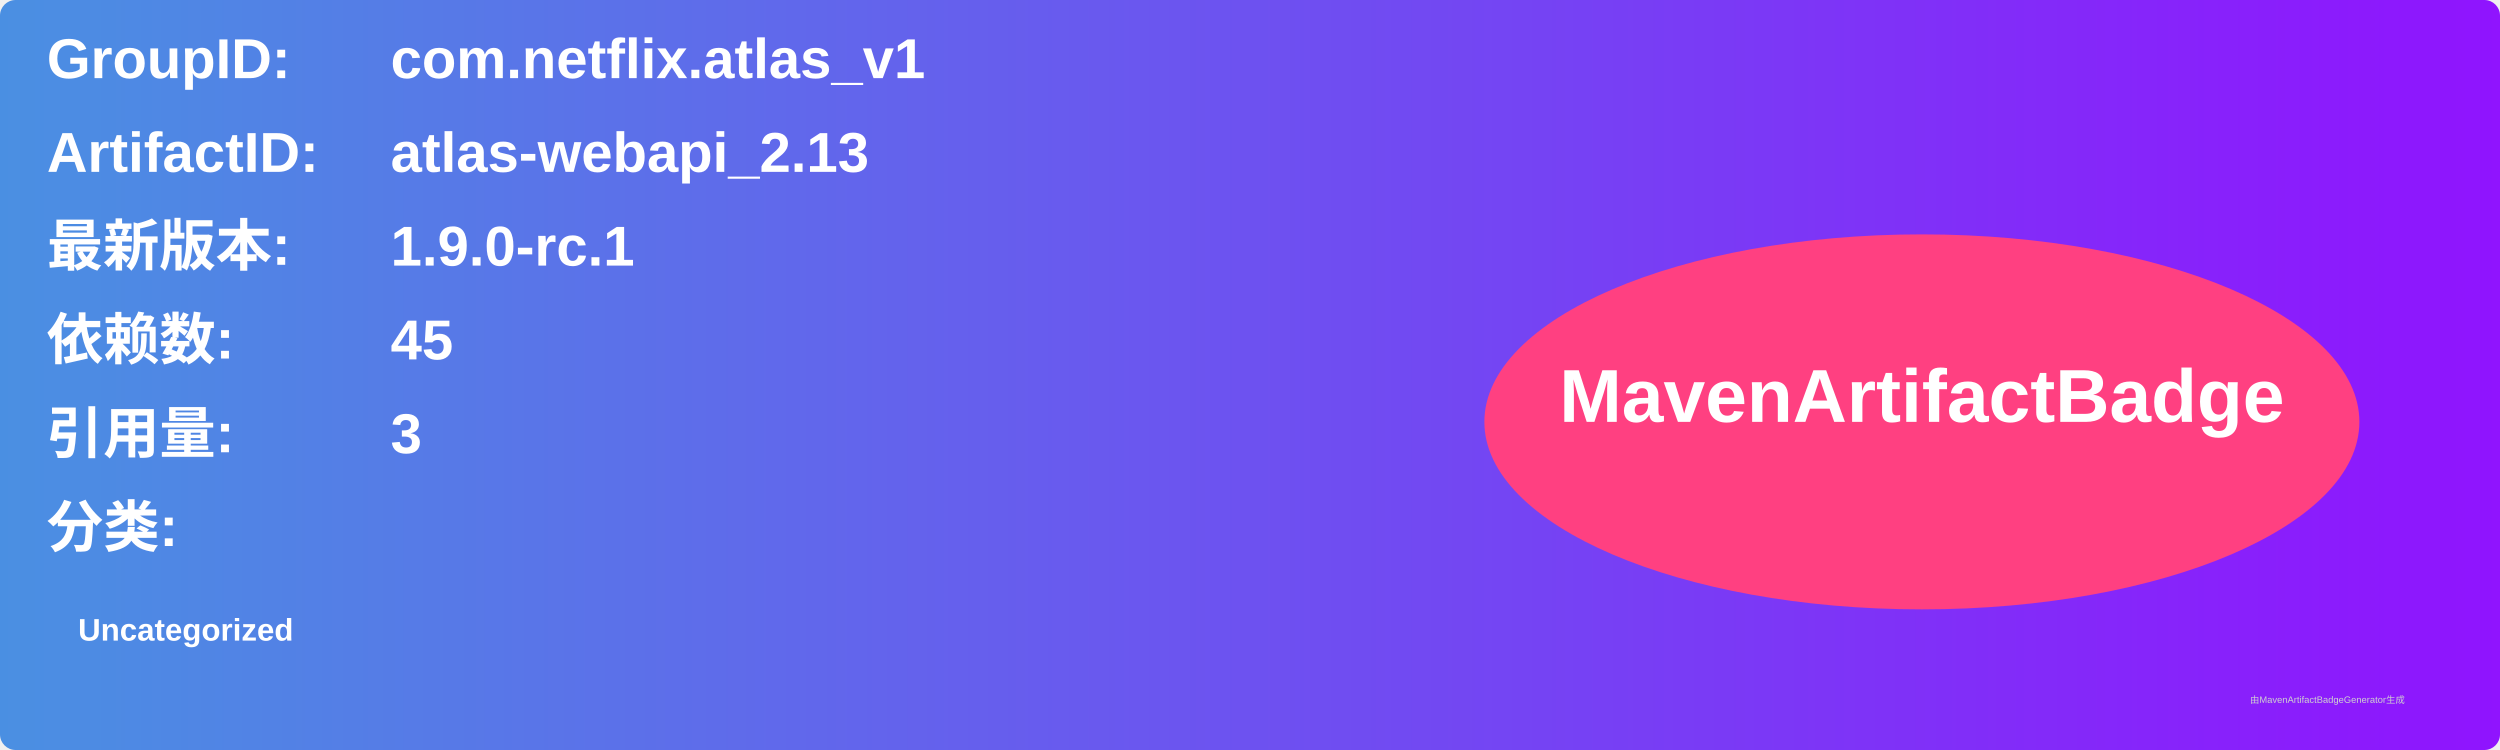
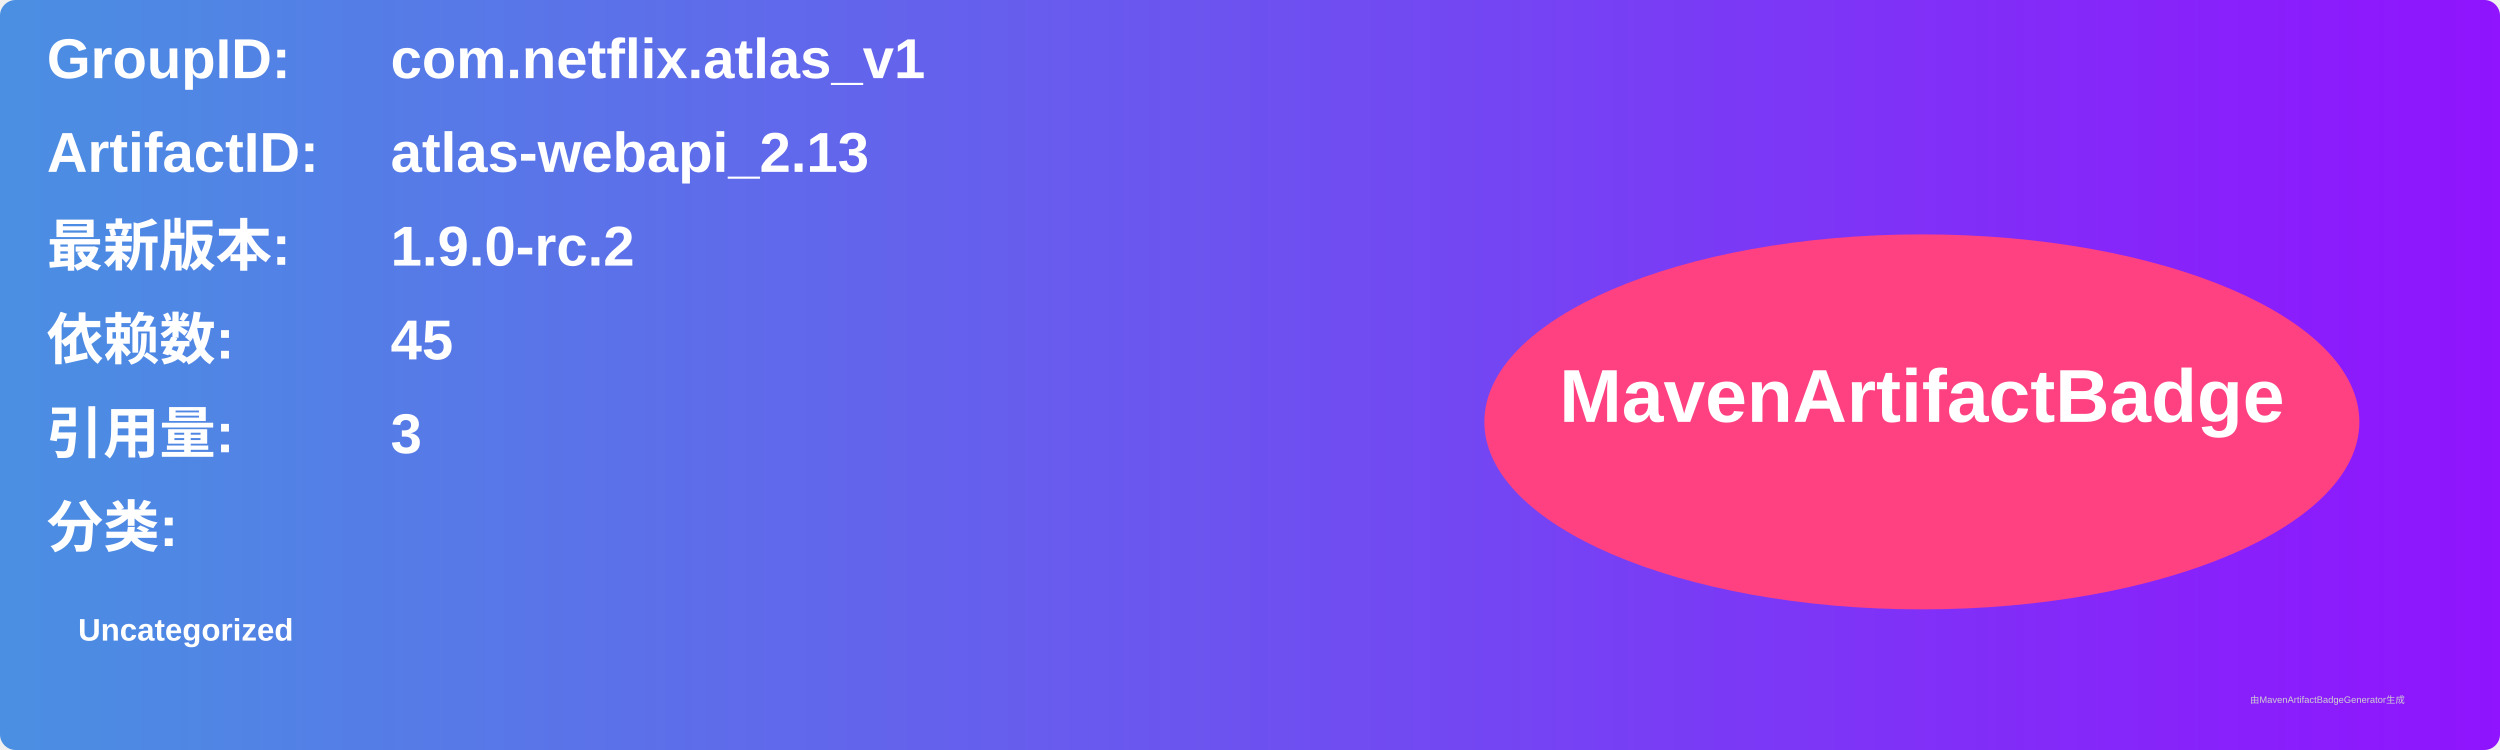
<svg xmlns="http://www.w3.org/2000/svg" width="800" height="240" viewBox="0 0 800 240">
  <linearGradient id="grad" x1="0%" y1="0%" x2="100%" y2="0%">
    <stop offset="0%" stop-color="#4a90e2" />
    <stop offset="100%" stop-color="#9013fe" />
  </linearGradient>
  <rect width="100%" height="100%" rx="5" ry="5" fill="url(#grad)" />
  <g transform="translate(15, 15)">
    <text x="0" y="10" font-family="Arial" font-size="18" fill="white" font-weight="bold" width="260">GroupID:</text>
    <text x="110" y="10" font-family="Arial" font-size="18" fill="white" font-weight="bold" width="460">com.netflix.atlas_v1</text>
    <text x="0" y="40" font-family="Arial" font-size="18" fill="white" font-weight="bold" width="260">ArtifactID:</text>
    <text x="110" y="40" font-family="Arial" font-size="18" fill="white" font-weight="bold" width="460">atlas-webapi_2.13</text>
    <text x="0" y="70" font-family="Arial" font-size="18" fill="white" font-weight="bold">最新版本:</text>
    <text x="110" y="70" font-family="Arial" font-size="18" fill="white" font-weight="bold">
-       <tspan font-weight="bold">1.9.0-rc.1</tspan>
+       <tspan font-weight="bold">1.9.0-rc.2</tspan>
    </text>
    <text x="0" y="100" font-family="Arial" font-size="18" fill="white" font-weight="bold">依赖数: </text>
    <text x="110" y="100" font-family="Arial" font-size="18" fill="white">
      <tspan font-weight="bold">45</tspan>
    </text>
    <text x="0" y="130" font-family="Arial" font-size="18" fill="white" font-weight="bold">引用量: </text>
    <text x="110" y="130" font-family="Arial" font-size="18" fill="white">
      <tspan font-weight="bold">3</tspan>
    </text>
    <text x="0" y="160" font-family="Arial" font-size="18" fill="white" font-weight="bold">分类:</text>
    <text x="10" y="190" font-family="Arial" font-size="10" fill="white">
      <tspan font-weight="bold">Uncategorized</tspan>
    </text>
    <ellipse cx="600" cy="120" rx="140" ry="60" fill="#ff4081" />
    <text x="600" y="120" text-anchor="middle" font-family="Arial" font-size="24" fill="white" font-weight="bold">MavenArtifactBadge</text>
  </g>
  <text x="720" y="225" font-family="Arial" font-size="3" fill="#d0d0d0">由MavenArtifactBadgeGenerator生成</text>
</svg>
